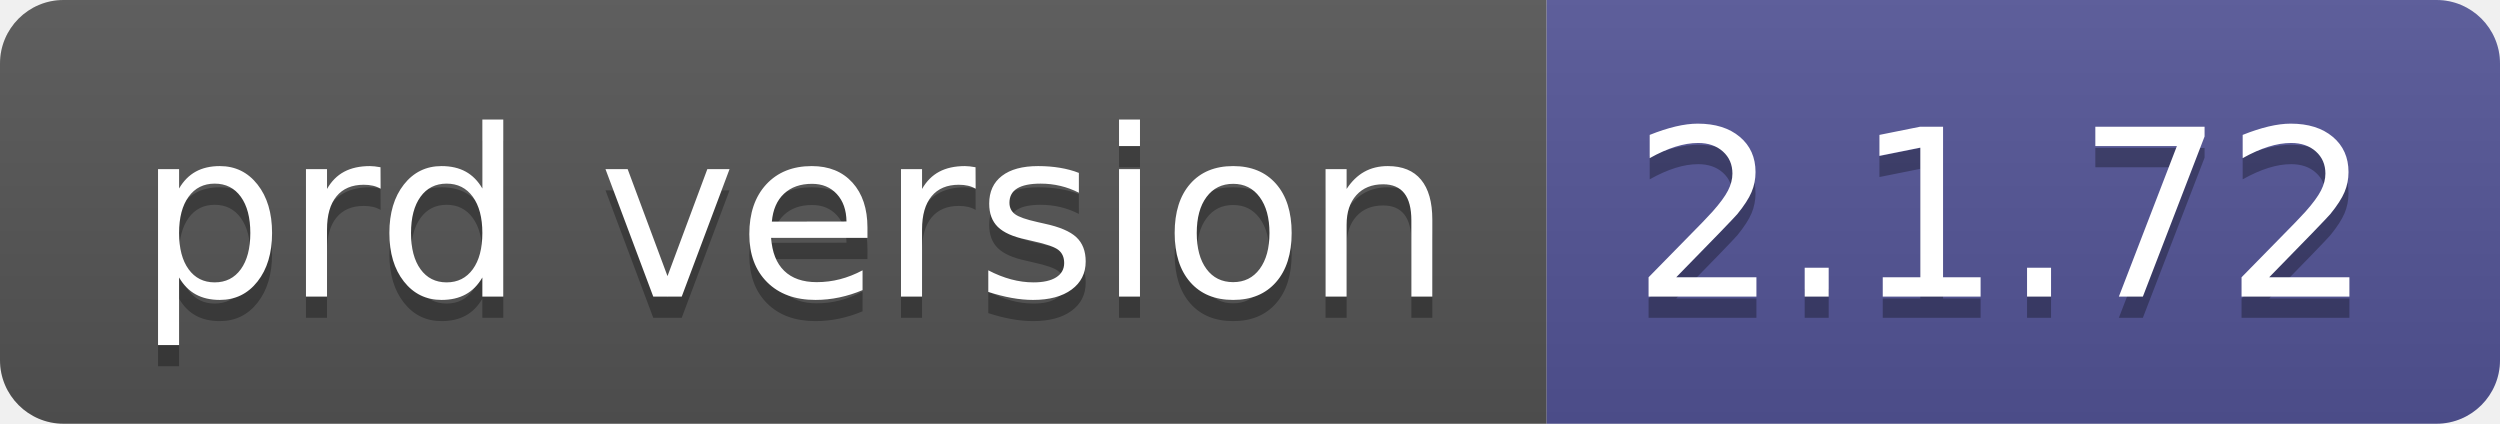
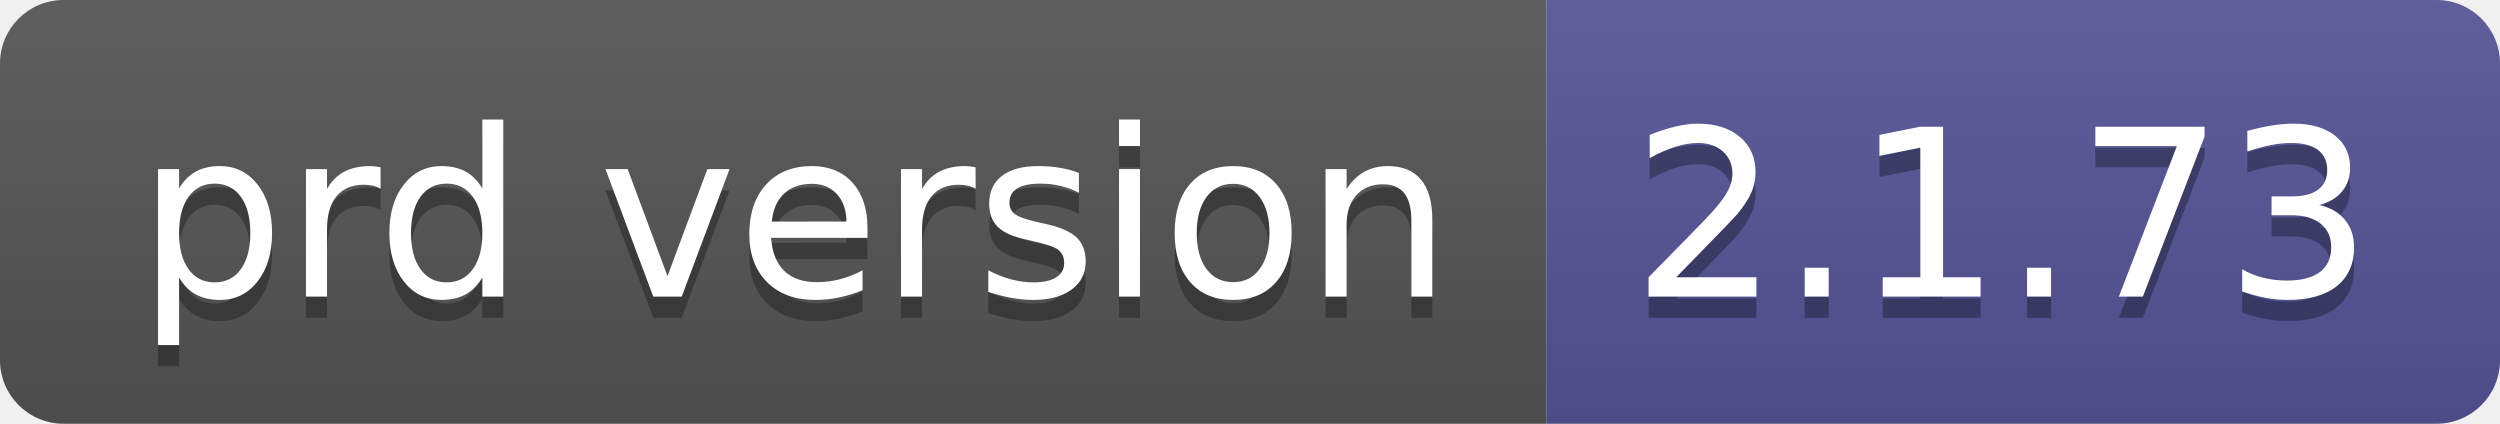
- <svg xmlns="http://www.w3.org/2000/svg" width="118" height="20" role="img" aria-label="prd version: 2.1.72">
+ <svg xmlns="http://www.w3.org/2000/svg" width="118" height="20" role="img" aria-label="prd version: 2.1.73">
  <linearGradient id="s" x2="0" y2="100%">
    <stop offset="0" stop-color="#bbb" stop-opacity=".1" />
    <stop offset="1" stop-opacity=".1" />
  </linearGradient>
  <clipPath id="r">
    <rect width="118" height="20" rx="3" fill="#fff" />
  </clipPath>
  <g clip-path="url(#r)">
    <rect width="73" height="20" fill="#555" />
    <rect x="73" width="45" height="20" fill="#535597" />
    <rect width="118" height="20" fill="url(#s)" />
  </g>
  <g fill="#fff" text-anchor="middle" font-family="Verdana,Geneva,DejaVu Sans,sans-serif" text-rendering="geometricPrecision" font-size="110">
    <text aria-hidden="true" x="375" y="150" fill="#010101" fill-opacity=".3" transform="scale(.1)" textLength="630">prd version</text>
    <text x="375" y="140" transform="scale(.1)" fill="#fff" textLength="630">prd version</text>
-     <text aria-hidden="true" x="945" y="150" fill="#010101" fill-opacity=".3" transform="scale(.1)" textLength="350">2.1.72</text>
-     <text x="945" y="140" transform="scale(.1)" fill="#fff" textLength="350">2.1.72</text>
+     <text aria-hidden="true" x="945" y="150" fill="#010101" fill-opacity=".3" transform="scale(.1)" textLength="350">2.1.73</text>
+     <text x="945" y="140" transform="scale(.1)" fill="#fff" textLength="350">2.1.73</text>
  </g>
</svg>
